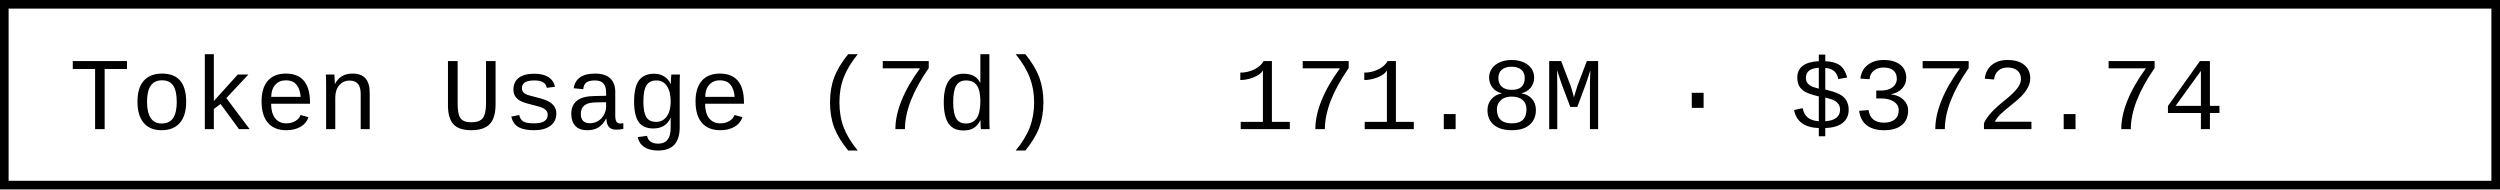
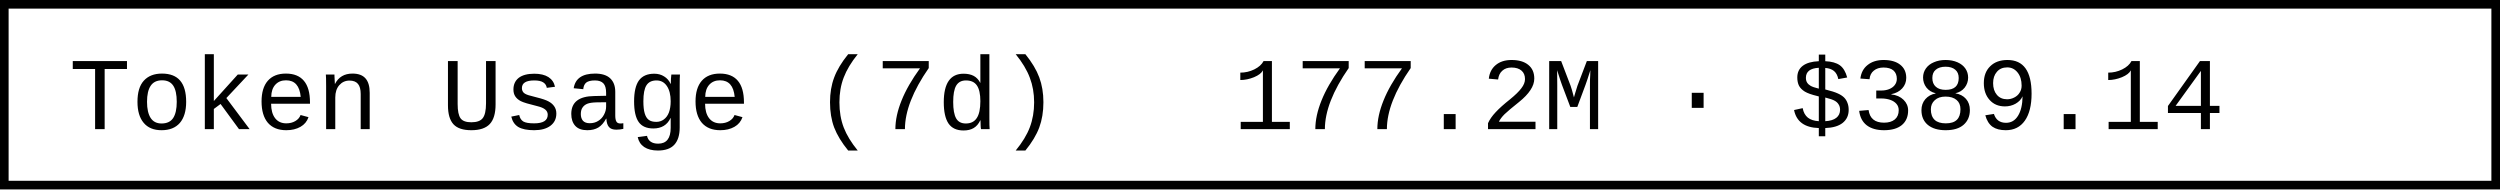
- <svg xmlns="http://www.w3.org/2000/svg" width="290.4" height="22" role="img" aria-label="Token Usage (7d): 171.8M · $372.74">
+ <svg xmlns="http://www.w3.org/2000/svg" width="290.4" height="22" role="img" aria-label="Token Usage (7d): 177.2M · $389.14">
  <rect x="0.5" y="0.5" width="289.4" height="21" fill="#fff" stroke="#000" stroke-width="1" />
  <g font-family="'Consolas','Monaco','Courier New',monospace" font-size="12" fill="#000">
    <text x="8" y="15">Token Usage (7d)</text>
-     <text x="143.2" y="15">171.8M · $372.74</text>
+     <text x="143.2" y="15">177.2M · $389.14</text>
  </g>
</svg>
